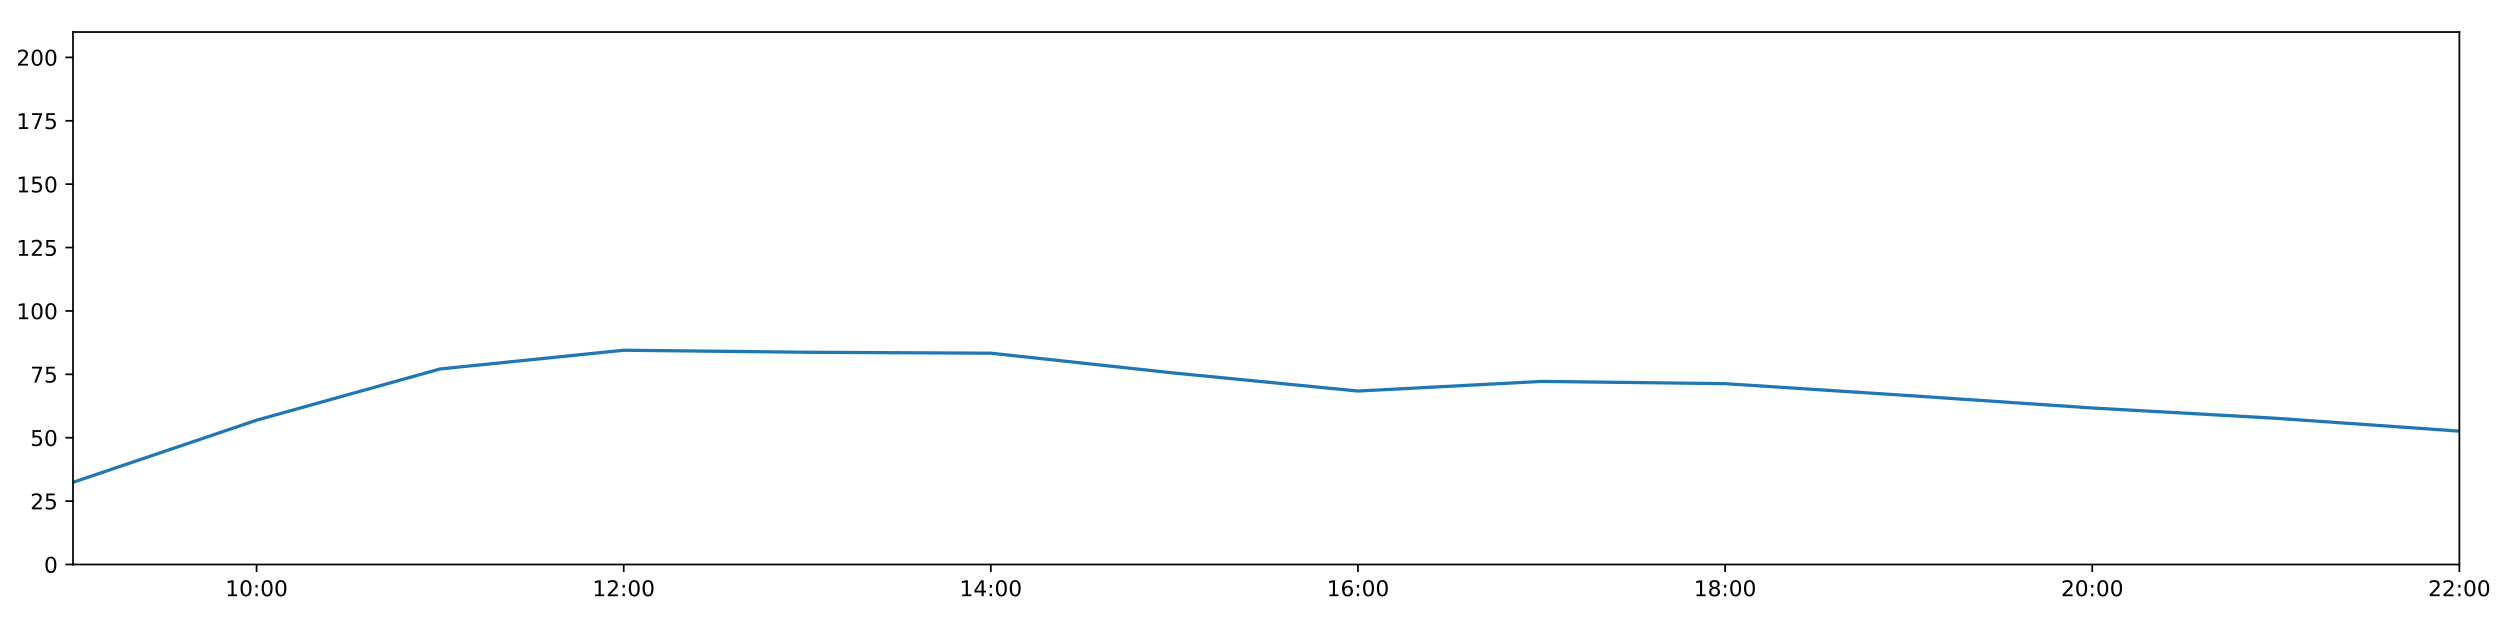
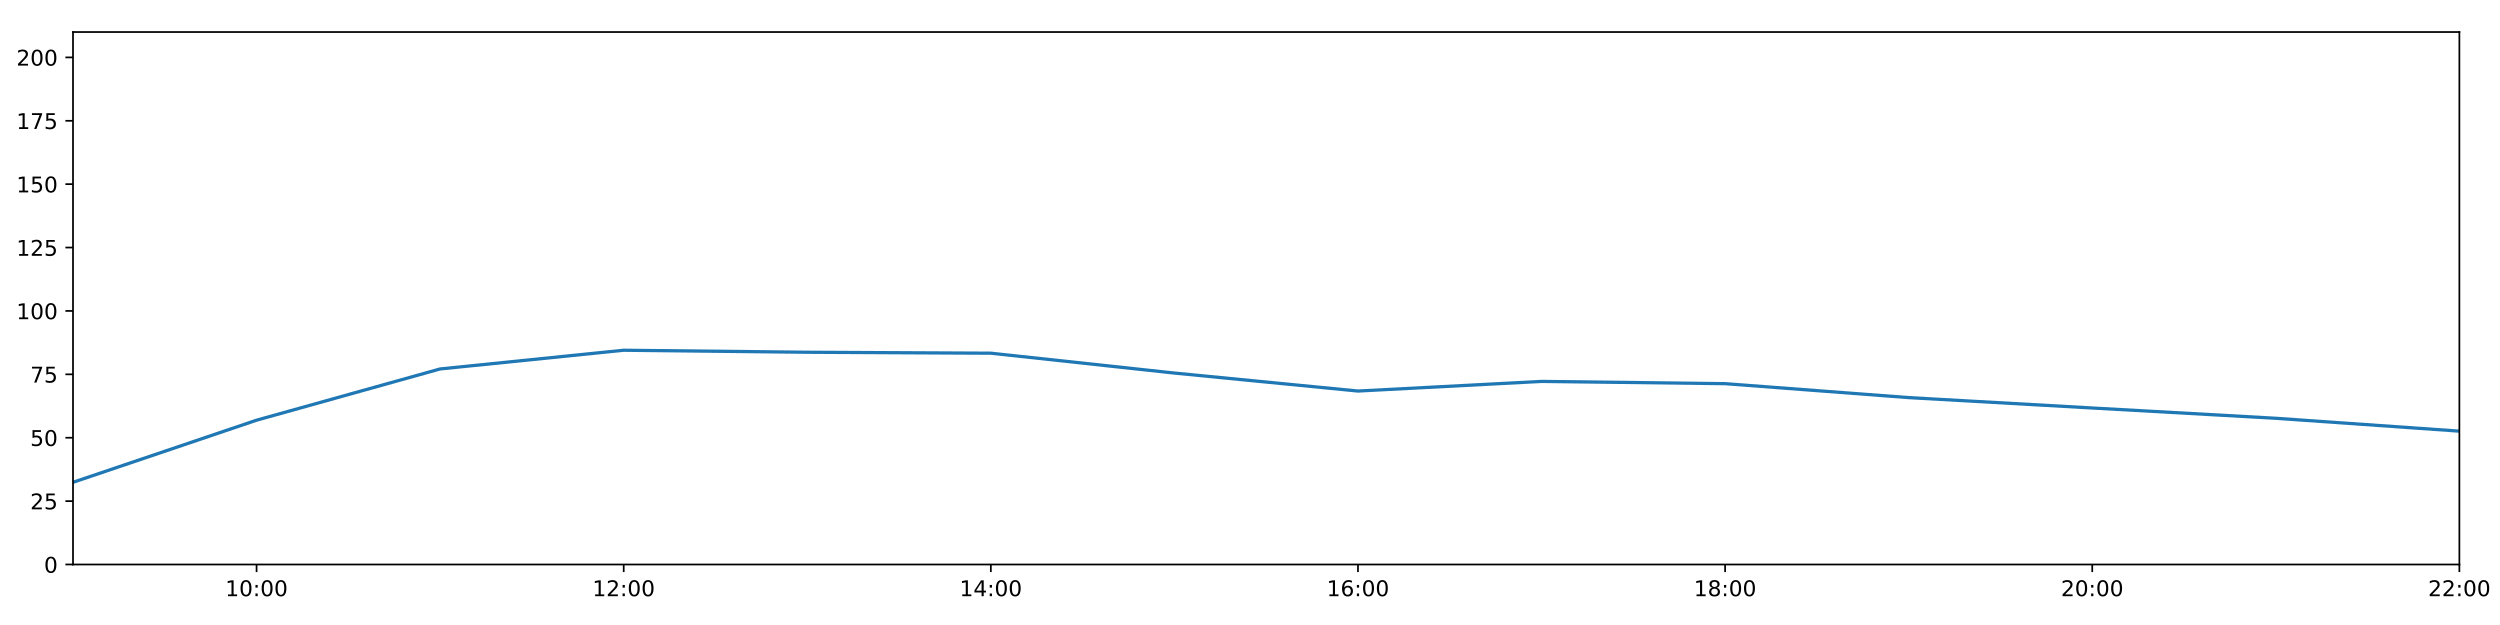
<svg xmlns="http://www.w3.org/2000/svg" xmlns:xlink="http://www.w3.org/1999/xlink" height="288pt" version="1.1" viewBox="0 0 1152 288" width="1152pt">
  <defs>
    <style type="text/css">
*{stroke-linecap:butt;stroke-linejoin:round;}
  </style>
  </defs>
  <g id="figure_1">
    <g id="patch_1">
      <path d="M 0 288  L 1152 288  L 1152 0  L 0 0  z " style="fill:#ffffff;" />
    </g>
    <g id="axes_1">
      <g id="patch_2">
        <path d="M 33.64 260.12  L 1133.28 260.12  L 1133.28 14.76  L 33.64 14.76  z " style="fill:#ffffff;" />
      </g>
      <g id="matplotlib.axis_1">
        <g id="xtick_1">
          <g id="line2d_1">
            <defs>
-               <path d="M 0 0  L 0 3.5  " id="m7b476d5d59" style="stroke:#000000;stroke-width:0.8;" />
-             </defs>
-             <g>
-               <use style="stroke:#000000;stroke-width:0.8;" x="118.228" xlink:href="#m7b476d5d59" y="260.12" />
+               <path d="M 0 0  L 0 3.5  " id="mb395a3b1c0" style="stroke:#000000;stroke-width:0.8;" />
+             </defs>
+             <g>
+               <use style="stroke:#000000;stroke-width:0.8;" x="118.228" xlink:href="#mb395a3b1c0" y="260.12" />
            </g>
          </g>
          <g id="text_1">
            <defs>
              <path d="M 12.406 8.297  L 28.516 8.297  L 28.516 63.922  L 10.984 60.406  L 10.984 69.391  L 28.422 72.906  L 38.281 72.906  L 38.281 8.297  L 54.391 8.297  L 54.391 0  L 12.406 0  z " id="DejaVuSans-49" />
              <path d="M 31.781 66.406  Q 24.172 66.406 20.328 58.906  Q 16.5 51.422 16.5 36.375  Q 16.5 21.391 20.328 13.891  Q 24.172 6.391 31.781 6.391  Q 39.453 6.391 43.281 13.891  Q 47.125 21.391 47.125 36.375  Q 47.125 51.422 43.281 58.906  Q 39.453 66.406 31.781 66.406  z M 31.781 74.219  Q 44.047 74.219 50.516 64.516  Q 56.984 54.828 56.984 36.375  Q 56.984 17.969 50.516 8.266  Q 44.047 -1.422 31.781 -1.422  Q 19.531 -1.422 13.062 8.266  Q 6.594 17.969 6.594 36.375  Q 6.594 54.828 13.062 64.516  Q 19.531 74.219 31.781 74.219  z " id="DejaVuSans-48" />
              <path d="M 11.719 12.406  L 22.016 12.406  L 22.016 0  L 11.719 0  z M 11.719 51.703  L 22.016 51.703  L 22.016 39.312  L 11.719 39.312  z " id="DejaVuSans-58" />
            </defs>
            <g transform="translate(103.8183 274.7184)scale(0.1 -0.1)">
              <use xlink:href="#DejaVuSans-49" />
              <use x="63.623" xlink:href="#DejaVuSans-48" />
              <use x="127.246" xlink:href="#DejaVuSans-58" />
              <use x="160.938" xlink:href="#DejaVuSans-48" />
              <use x="224.561" xlink:href="#DejaVuSans-48" />
            </g>
          </g>
        </g>
        <g id="xtick_2">
          <g id="line2d_2">
            <g>
-               <use style="stroke:#000000;stroke-width:0.8;" x="287.403" xlink:href="#m7b476d5d59" y="260.12" />
+               <use style="stroke:#000000;stroke-width:0.8;" x="287.403" xlink:href="#mb395a3b1c0" y="260.12" />
            </g>
          </g>
          <g id="text_2">
            <defs>
              <path d="M 19.188 8.297  L 53.609 8.297  L 53.609 0  L 7.328 0  L 7.328 8.297  Q 12.938 14.109 22.625 23.891  Q 32.328 33.688 34.812 36.531  Q 39.547 41.844 41.422 45.531  Q 43.312 49.219 43.312 52.781  Q 43.312 58.594 39.234 62.25  Q 35.156 65.922 28.609 65.922  Q 23.969 65.922 18.812 64.312  Q 13.672 62.703 7.812 59.422  L 7.812 69.391  Q 13.766 71.781 18.938 73  Q 24.125 74.219 28.422 74.219  Q 39.75 74.219 46.484 68.547  Q 53.219 62.891 53.219 53.422  Q 53.219 48.922 51.531 44.891  Q 49.859 40.875 45.406 35.406  Q 44.188 33.984 37.641 27.219  Q 31.109 20.453 19.188 8.297  z " id="DejaVuSans-50" />
            </defs>
            <g transform="translate(272.9937 274.7184)scale(0.1 -0.1)">
              <use xlink:href="#DejaVuSans-49" />
              <use x="63.623" xlink:href="#DejaVuSans-50" />
              <use x="127.246" xlink:href="#DejaVuSans-58" />
              <use x="160.938" xlink:href="#DejaVuSans-48" />
              <use x="224.561" xlink:href="#DejaVuSans-48" />
            </g>
          </g>
        </g>
        <g id="xtick_3">
          <g id="line2d_3">
            <g>
-               <use style="stroke:#000000;stroke-width:0.8;" x="456.578" xlink:href="#m7b476d5d59" y="260.12" />
+               <use style="stroke:#000000;stroke-width:0.8;" x="456.578" xlink:href="#mb395a3b1c0" y="260.12" />
            </g>
          </g>
          <g id="text_3">
            <defs>
              <path d="M 37.797 64.312  L 12.891 25.391  L 37.797 25.391  z M 35.203 72.906  L 47.609 72.906  L 47.609 25.391  L 58.016 25.391  L 58.016 17.188  L 47.609 17.188  L 47.609 0  L 37.797 0  L 37.797 17.188  L 4.891 17.188  L 4.891 26.703  z " id="DejaVuSans-52" />
            </defs>
            <g transform="translate(442.1691 274.7184)scale(0.1 -0.1)">
              <use xlink:href="#DejaVuSans-49" />
              <use x="63.623" xlink:href="#DejaVuSans-52" />
              <use x="127.246" xlink:href="#DejaVuSans-58" />
              <use x="160.938" xlink:href="#DejaVuSans-48" />
              <use x="224.561" xlink:href="#DejaVuSans-48" />
            </g>
          </g>
        </g>
        <g id="xtick_4">
          <g id="line2d_4">
            <g>
-               <use style="stroke:#000000;stroke-width:0.8;" x="625.754" xlink:href="#m7b476d5d59" y="260.12" />
+               <use style="stroke:#000000;stroke-width:0.8;" x="625.754" xlink:href="#mb395a3b1c0" y="260.12" />
            </g>
          </g>
          <g id="text_4">
            <defs>
              <path d="M 33.016 40.375  Q 26.375 40.375 22.484 35.828  Q 18.609 31.297 18.609 23.391  Q 18.609 15.531 22.484 10.953  Q 26.375 6.391 33.016 6.391  Q 39.656 6.391 43.531 10.953  Q 47.406 15.531 47.406 23.391  Q 47.406 31.297 43.531 35.828  Q 39.656 40.375 33.016 40.375  z M 52.594 71.297  L 52.594 62.312  Q 48.875 64.062 45.094 64.984  Q 41.312 65.922 37.594 65.922  Q 27.828 65.922 22.672 59.328  Q 17.531 52.734 16.797 39.406  Q 19.672 43.656 24.016 45.922  Q 28.375 48.188 33.594 48.188  Q 44.578 48.188 50.953 41.516  Q 57.328 34.859 57.328 23.391  Q 57.328 12.156 50.688 5.359  Q 44.047 -1.422 33.016 -1.422  Q 20.359 -1.422 13.672 8.266  Q 6.984 17.969 6.984 36.375  Q 6.984 53.656 15.188 63.938  Q 23.391 74.219 37.203 74.219  Q 40.922 74.219 44.703 73.484  Q 48.484 72.75 52.594 71.297  z " id="DejaVuSans-54" />
            </defs>
            <g transform="translate(611.3445 274.7184)scale(0.1 -0.1)">
              <use xlink:href="#DejaVuSans-49" />
              <use x="63.623" xlink:href="#DejaVuSans-54" />
              <use x="127.246" xlink:href="#DejaVuSans-58" />
              <use x="160.938" xlink:href="#DejaVuSans-48" />
              <use x="224.561" xlink:href="#DejaVuSans-48" />
            </g>
          </g>
        </g>
        <g id="xtick_5">
          <g id="line2d_5">
            <g>
-               <use style="stroke:#000000;stroke-width:0.8;" x="794.929" xlink:href="#m7b476d5d59" y="260.12" />
+               <use style="stroke:#000000;stroke-width:0.8;" x="794.929" xlink:href="#mb395a3b1c0" y="260.12" />
            </g>
          </g>
          <g id="text_5">
            <defs>
              <path d="M 31.781 34.625  Q 24.75 34.625 20.719 30.859  Q 16.703 27.094 16.703 20.516  Q 16.703 13.922 20.719 10.156  Q 24.75 6.391 31.781 6.391  Q 38.812 6.391 42.859 10.172  Q 46.922 13.969 46.922 20.516  Q 46.922 27.094 42.891 30.859  Q 38.875 34.625 31.781 34.625  z M 21.922 38.812  Q 15.578 40.375 12.031 44.719  Q 8.5 49.078 8.5 55.328  Q 8.5 64.062 14.719 69.141  Q 20.953 74.219 31.781 74.219  Q 42.672 74.219 48.875 69.141  Q 55.078 64.062 55.078 55.328  Q 55.078 49.078 51.531 44.719  Q 48 40.375 41.703 38.812  Q 48.828 37.156 52.797 32.312  Q 56.781 27.484 56.781 20.516  Q 56.781 9.906 50.312 4.234  Q 43.844 -1.422 31.781 -1.422  Q 19.734 -1.422 13.25 4.234  Q 6.781 9.906 6.781 20.516  Q 6.781 27.484 10.781 32.312  Q 14.797 37.156 21.922 38.812  z M 18.312 54.391  Q 18.312 48.734 21.844 45.562  Q 25.391 42.391 31.781 42.391  Q 38.141 42.391 41.719 45.562  Q 45.312 48.734 45.312 54.391  Q 45.312 60.062 41.719 63.234  Q 38.141 66.406 31.781 66.406  Q 25.391 66.406 21.844 63.234  Q 18.312 60.062 18.312 54.391  z " id="DejaVuSans-56" />
            </defs>
            <g transform="translate(780.5199 274.7184)scale(0.1 -0.1)">
              <use xlink:href="#DejaVuSans-49" />
              <use x="63.623" xlink:href="#DejaVuSans-56" />
              <use x="127.246" xlink:href="#DejaVuSans-58" />
              <use x="160.938" xlink:href="#DejaVuSans-48" />
              <use x="224.561" xlink:href="#DejaVuSans-48" />
            </g>
          </g>
        </g>
        <g id="xtick_6">
          <g id="line2d_6">
            <g>
-               <use style="stroke:#000000;stroke-width:0.8;" x="964.105" xlink:href="#m7b476d5d59" y="260.12" />
+               <use style="stroke:#000000;stroke-width:0.8;" x="964.105" xlink:href="#mb395a3b1c0" y="260.12" />
            </g>
          </g>
          <g id="text_6">
            <g transform="translate(949.6952 274.7184)scale(0.1 -0.1)">
              <use xlink:href="#DejaVuSans-50" />
              <use x="63.623" xlink:href="#DejaVuSans-48" />
              <use x="127.246" xlink:href="#DejaVuSans-58" />
              <use x="160.938" xlink:href="#DejaVuSans-48" />
              <use x="224.561" xlink:href="#DejaVuSans-48" />
            </g>
          </g>
        </g>
        <g id="xtick_7">
          <g id="line2d_7">
            <g>
-               <use style="stroke:#000000;stroke-width:0.8;" x="1133.28" xlink:href="#m7b476d5d59" y="260.12" />
+               <use style="stroke:#000000;stroke-width:0.8;" x="1133.28" xlink:href="#mb395a3b1c0" y="260.12" />
            </g>
          </g>
          <g id="text_7">
            <g transform="translate(1118.871 274.7184)scale(0.1 -0.1)">
              <use xlink:href="#DejaVuSans-50" />
              <use x="63.623" xlink:href="#DejaVuSans-50" />
              <use x="127.246" xlink:href="#DejaVuSans-58" />
              <use x="160.938" xlink:href="#DejaVuSans-48" />
              <use x="224.561" xlink:href="#DejaVuSans-48" />
            </g>
          </g>
        </g>
      </g>
      <g id="matplotlib.axis_2">
        <g id="ytick_1">
          <g id="line2d_8">
            <defs>
-               <path d="M 0 0  L -3.5 0  " id="m2abd151239" style="stroke:#000000;stroke-width:0.8;" />
-             </defs>
-             <g>
-               <use style="stroke:#000000;stroke-width:0.8;" x="33.64" xlink:href="#m2abd151239" y="260.12" />
+               <path d="M 0 0  L -3.5 0  " id="mdd8f7cd058" style="stroke:#000000;stroke-width:0.8;" />
+             </defs>
+             <g>
+               <use style="stroke:#000000;stroke-width:0.8;" x="33.64" xlink:href="#mdd8f7cd058" y="260.12" />
            </g>
          </g>
          <g id="text_8">
            <g transform="translate(20.2775 263.9192)scale(0.1 -0.1)">
              <use xlink:href="#DejaVuSans-48" />
            </g>
          </g>
        </g>
        <g id="ytick_2">
          <g id="line2d_9">
            <g>
-               <use style="stroke:#000000;stroke-width:0.8;" x="33.64" xlink:href="#m2abd151239" y="230.91" />
+               <use style="stroke:#000000;stroke-width:0.8;" x="33.64" xlink:href="#mdd8f7cd058" y="230.91" />
            </g>
          </g>
          <g id="text_9">
            <defs>
              <path d="M 10.797 72.906  L 49.516 72.906  L 49.516 64.594  L 19.828 64.594  L 19.828 46.734  Q 21.969 47.469 24.109 47.828  Q 26.266 48.188 28.422 48.188  Q 40.625 48.188 47.75 41.5  Q 54.891 34.812 54.891 23.391  Q 54.891 11.625 47.562 5.094  Q 40.234 -1.422 26.906 -1.422  Q 22.312 -1.422 17.547 -0.641  Q 12.797 0.141 7.719 1.703  L 7.719 11.625  Q 12.109 9.234 16.797 8.062  Q 21.484 6.891 26.703 6.891  Q 35.156 6.891 40.078 11.328  Q 45.016 15.766 45.016 23.391  Q 45.016 31 40.078 35.438  Q 35.156 39.891 26.703 39.891  Q 22.75 39.891 18.812 39.016  Q 14.891 38.141 10.797 36.281  z " id="DejaVuSans-53" />
            </defs>
            <g transform="translate(13.915 234.7097)scale(0.1 -0.1)">
              <use xlink:href="#DejaVuSans-50" />
              <use x="63.623" xlink:href="#DejaVuSans-53" />
            </g>
          </g>
        </g>
        <g id="ytick_3">
          <g id="line2d_10">
            <g>
-               <use style="stroke:#000000;stroke-width:0.8;" x="33.64" xlink:href="#m2abd151239" y="201.701" />
+               <use style="stroke:#000000;stroke-width:0.8;" x="33.64" xlink:href="#mdd8f7cd058" y="201.701" />
            </g>
          </g>
          <g id="text_10">
            <g transform="translate(13.915 205.5002)scale(0.1 -0.1)">
              <use xlink:href="#DejaVuSans-53" />
              <use x="63.623" xlink:href="#DejaVuSans-48" />
            </g>
          </g>
        </g>
        <g id="ytick_4">
          <g id="line2d_11">
            <g>
-               <use style="stroke:#000000;stroke-width:0.8;" x="33.64" xlink:href="#m2abd151239" y="172.491" />
+               <use style="stroke:#000000;stroke-width:0.8;" x="33.64" xlink:href="#mdd8f7cd058" y="172.491" />
            </g>
          </g>
          <g id="text_11">
            <defs>
              <path d="M 8.203 72.906  L 55.078 72.906  L 55.078 68.703  L 28.609 0  L 18.312 0  L 43.219 64.594  L 8.203 64.594  z " id="DejaVuSans-55" />
            </defs>
            <g transform="translate(13.915 176.2906)scale(0.1 -0.1)">
              <use xlink:href="#DejaVuSans-55" />
              <use x="63.623" xlink:href="#DejaVuSans-53" />
            </g>
          </g>
        </g>
        <g id="ytick_5">
          <g id="line2d_12">
            <g>
-               <use style="stroke:#000000;stroke-width:0.8;" x="33.64" xlink:href="#m2abd151239" y="143.282" />
+               <use style="stroke:#000000;stroke-width:0.8;" x="33.64" xlink:href="#mdd8f7cd058" y="143.282" />
            </g>
          </g>
          <g id="text_12">
            <g transform="translate(7.5525 147.0811)scale(0.1 -0.1)">
              <use xlink:href="#DejaVuSans-49" />
              <use x="63.623" xlink:href="#DejaVuSans-48" />
              <use x="127.246" xlink:href="#DejaVuSans-48" />
            </g>
          </g>
        </g>
        <g id="ytick_6">
          <g id="line2d_13">
            <g>
-               <use style="stroke:#000000;stroke-width:0.8;" x="33.64" xlink:href="#m2abd151239" y="114.072" />
+               <use style="stroke:#000000;stroke-width:0.8;" x="33.64" xlink:href="#mdd8f7cd058" y="114.072" />
            </g>
          </g>
          <g id="text_13">
            <g transform="translate(7.5525 117.8716)scale(0.1 -0.1)">
              <use xlink:href="#DejaVuSans-49" />
              <use x="63.623" xlink:href="#DejaVuSans-50" />
              <use x="127.246" xlink:href="#DejaVuSans-53" />
            </g>
          </g>
        </g>
        <g id="ytick_7">
          <g id="line2d_14">
            <g>
-               <use style="stroke:#000000;stroke-width:0.8;" x="33.64" xlink:href="#m2abd151239" y="84.863" />
+               <use style="stroke:#000000;stroke-width:0.8;" x="33.64" xlink:href="#mdd8f7cd058" y="84.863" />
            </g>
          </g>
          <g id="text_14">
            <g transform="translate(7.5525 88.66208)scale(0.1 -0.1)">
              <use xlink:href="#DejaVuSans-49" />
              <use x="63.623" xlink:href="#DejaVuSans-53" />
              <use x="127.246" xlink:href="#DejaVuSans-48" />
            </g>
          </g>
        </g>
        <g id="ytick_8">
          <g id="line2d_15">
            <g>
-               <use style="stroke:#000000;stroke-width:0.8;" x="33.64" xlink:href="#m2abd151239" y="55.653" />
+               <use style="stroke:#000000;stroke-width:0.8;" x="33.64" xlink:href="#mdd8f7cd058" y="55.653" />
            </g>
          </g>
          <g id="text_15">
            <g transform="translate(7.5525 59.45255)scale(0.1 -0.1)">
              <use xlink:href="#DejaVuSans-49" />
              <use x="63.623" xlink:href="#DejaVuSans-55" />
              <use x="127.246" xlink:href="#DejaVuSans-53" />
            </g>
          </g>
        </g>
        <g id="ytick_9">
          <g id="line2d_16">
            <g>
-               <use style="stroke:#000000;stroke-width:0.8;" x="33.64" xlink:href="#m2abd151239" y="26.444" />
+               <use style="stroke:#000000;stroke-width:0.8;" x="33.64" xlink:href="#mdd8f7cd058" y="26.444" />
            </g>
          </g>
          <g id="text_16">
            <g transform="translate(7.5525 30.24303)scale(0.1 -0.1)">
              <use xlink:href="#DejaVuSans-50" />
              <use x="63.623" xlink:href="#DejaVuSans-48" />
              <use x="127.246" xlink:href="#DejaVuSans-48" />
            </g>
          </g>
        </g>
      </g>
      <g id="line2d_17">
-         <path clip-path="url(#p666c3e1a0e)" d="M 33.64 222.245  L 118.228 193.624  L 202.815 170.009  L 287.403 161.392  L 371.991 162.317  L 456.578 162.755  L 541.166 171.907  L 625.754 180.192  L 710.342 175.753  L 794.929 176.793  L 879.517 182.284  L 964.105 188.005  L 1048.692 192.743  L 1133.28 198.677  " style="fill:none;stroke:#1f77b4;stroke-linecap:square;stroke-width:1.5;" />
+         <path clip-path="url(#p32f8863845)" d="M 33.64 222.245  L 118.228 193.624  L 202.815 170.009  L 287.403 161.392  L 371.991 162.317  L 456.578 162.755  L 541.166 171.907  L 625.754 180.192  L 710.342 175.753  L 794.929 176.793  L 879.517 183.219  L 964.105 188.005  L 1048.692 192.743  L 1133.28 198.677  " style="fill:none;stroke:#1f77b4;stroke-linecap:square;stroke-width:1.5;" />
      </g>
      <g id="patch_3">
        <path d="M 33.64 260.12  L 33.64 14.76  " style="fill:none;stroke:#000000;stroke-linecap:square;stroke-linejoin:miter;stroke-width:0.8;" />
      </g>
      <g id="patch_4">
        <path d="M 1133.28 260.12  L 1133.28 14.76  " style="fill:none;stroke:#000000;stroke-linecap:square;stroke-linejoin:miter;stroke-width:0.8;" />
      </g>
      <g id="patch_5">
        <path d="M 33.64 260.12  L 1133.28 260.12  " style="fill:none;stroke:#000000;stroke-linecap:square;stroke-linejoin:miter;stroke-width:0.8;" />
      </g>
      <g id="patch_6">
        <path d="M 33.64 14.76  L 1133.28 14.76  " style="fill:none;stroke:#000000;stroke-linecap:square;stroke-linejoin:miter;stroke-width:0.8;" />
      </g>
    </g>
  </g>
  <defs>
-     <clipPath id="p666c3e1a0e">
+     <clipPath id="p32f8863845">
      <rect height="245.36" width="1099.64" x="33.64" y="14.76" />
    </clipPath>
  </defs>
</svg>
